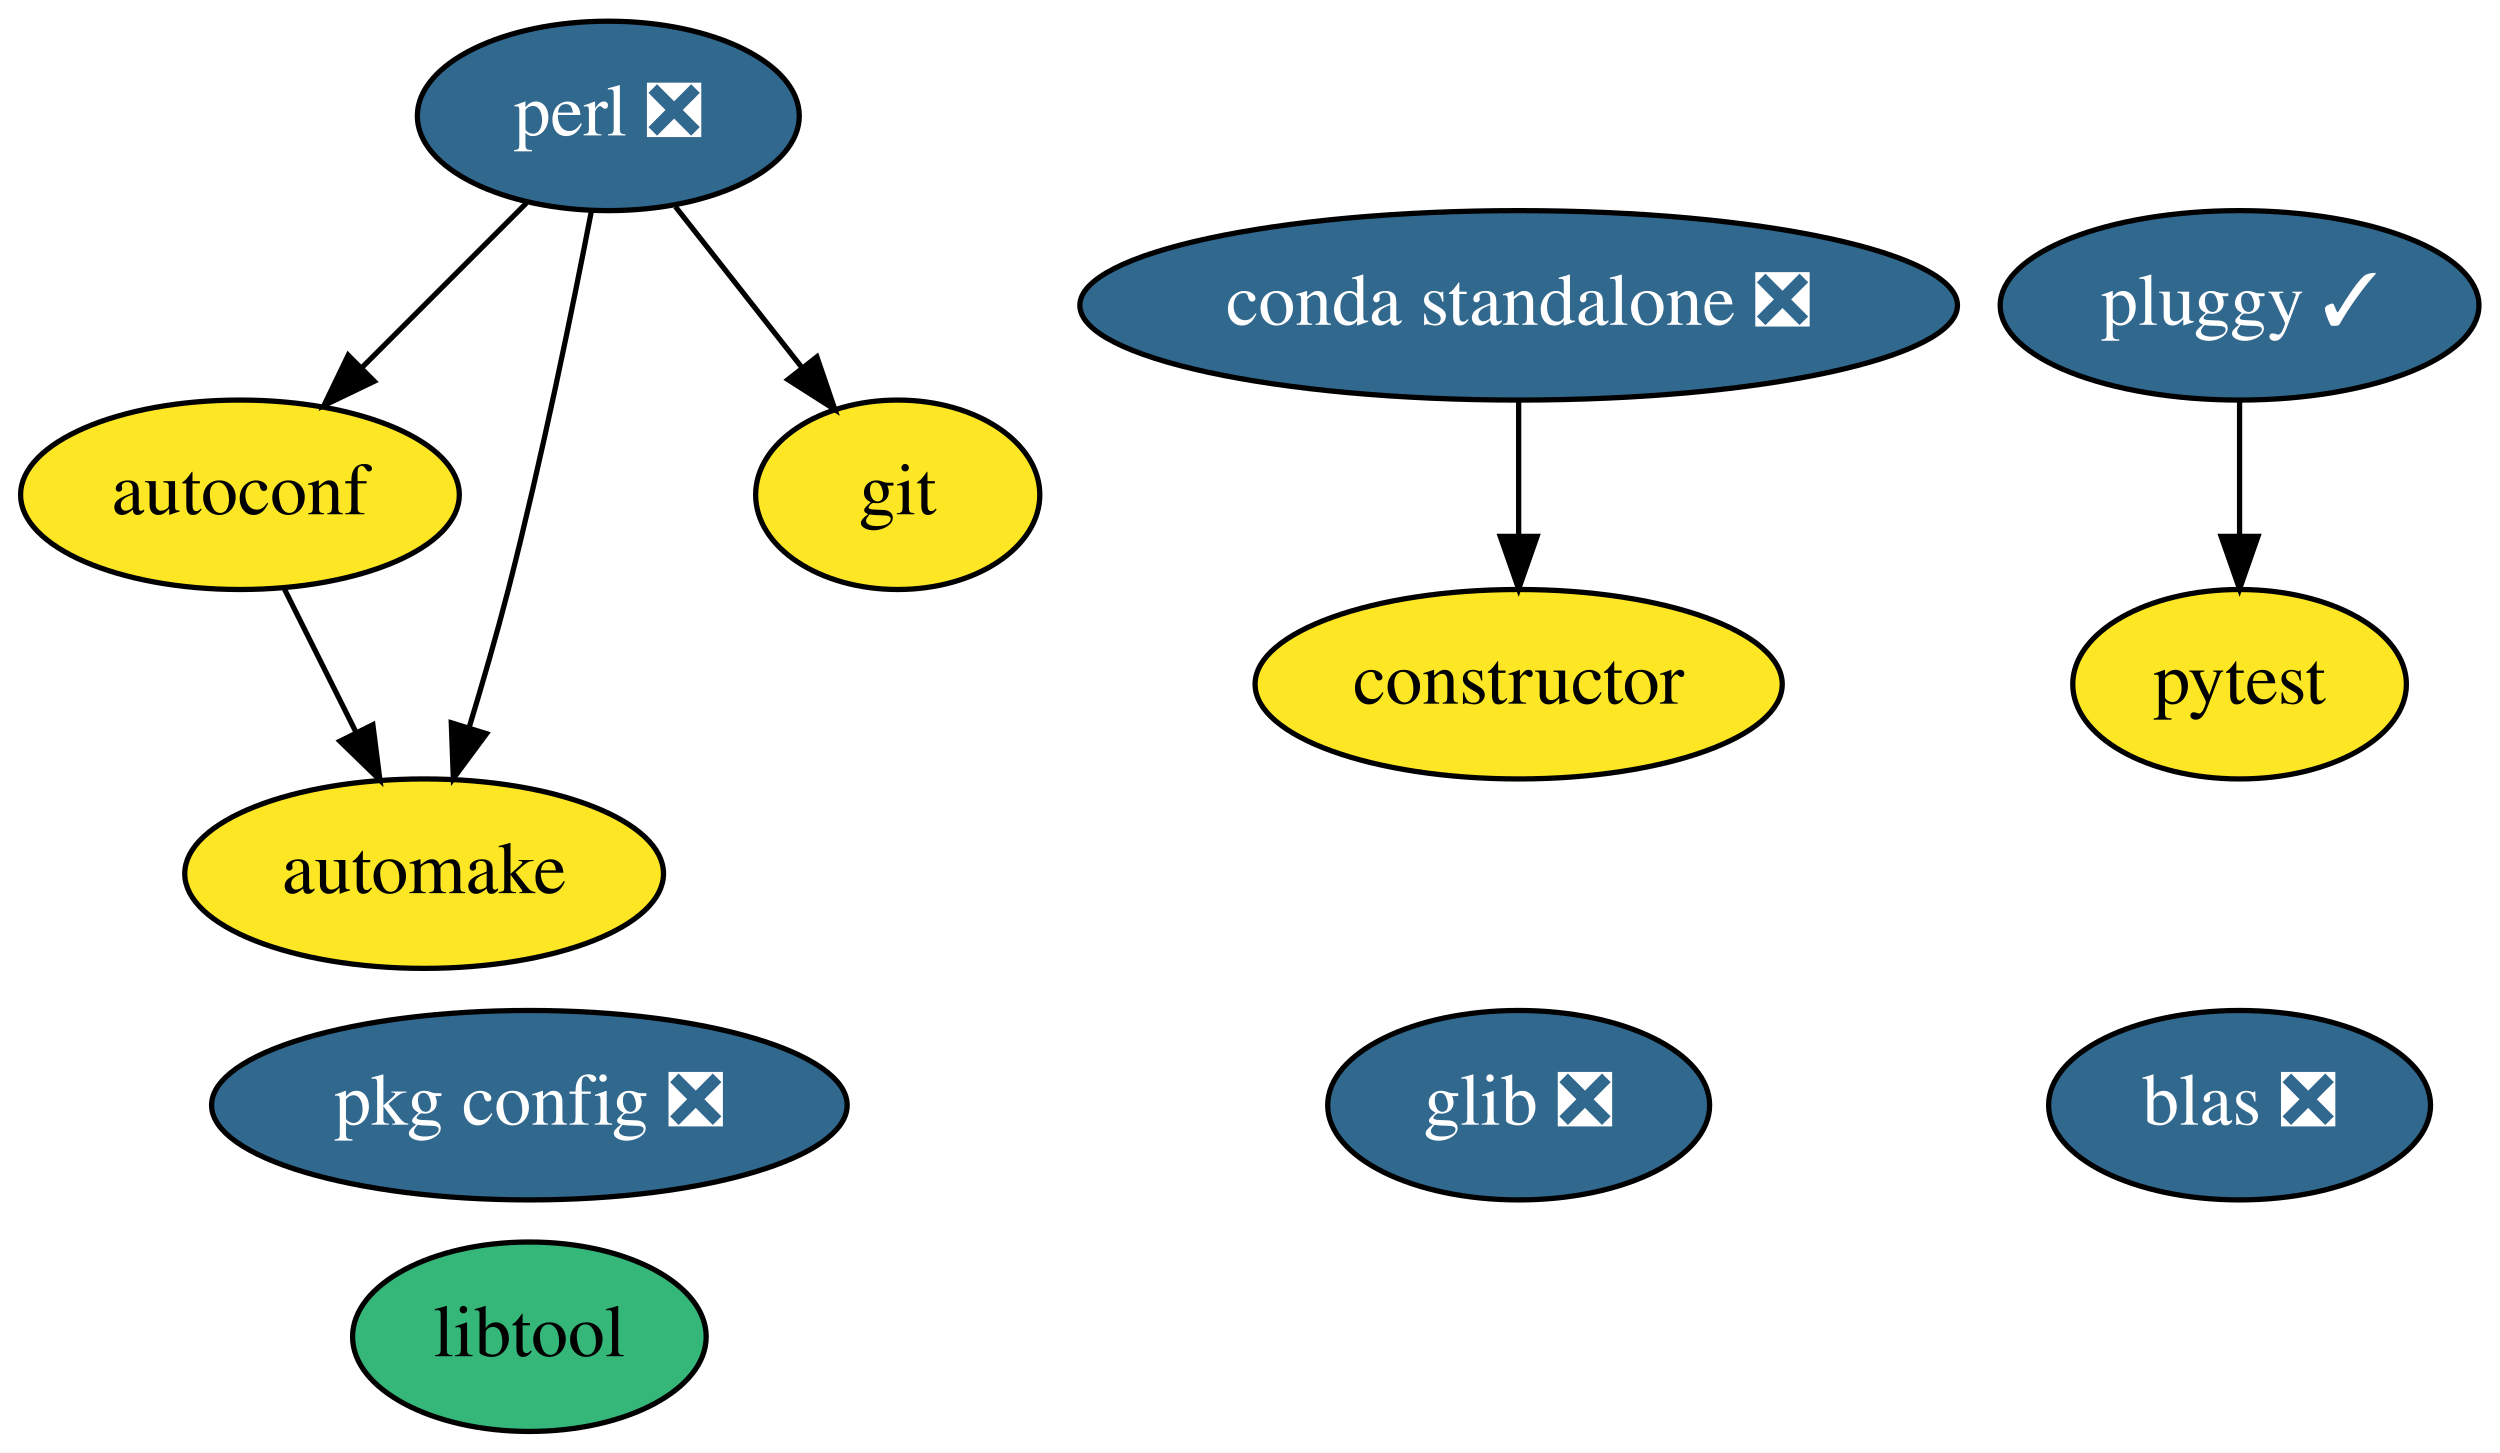
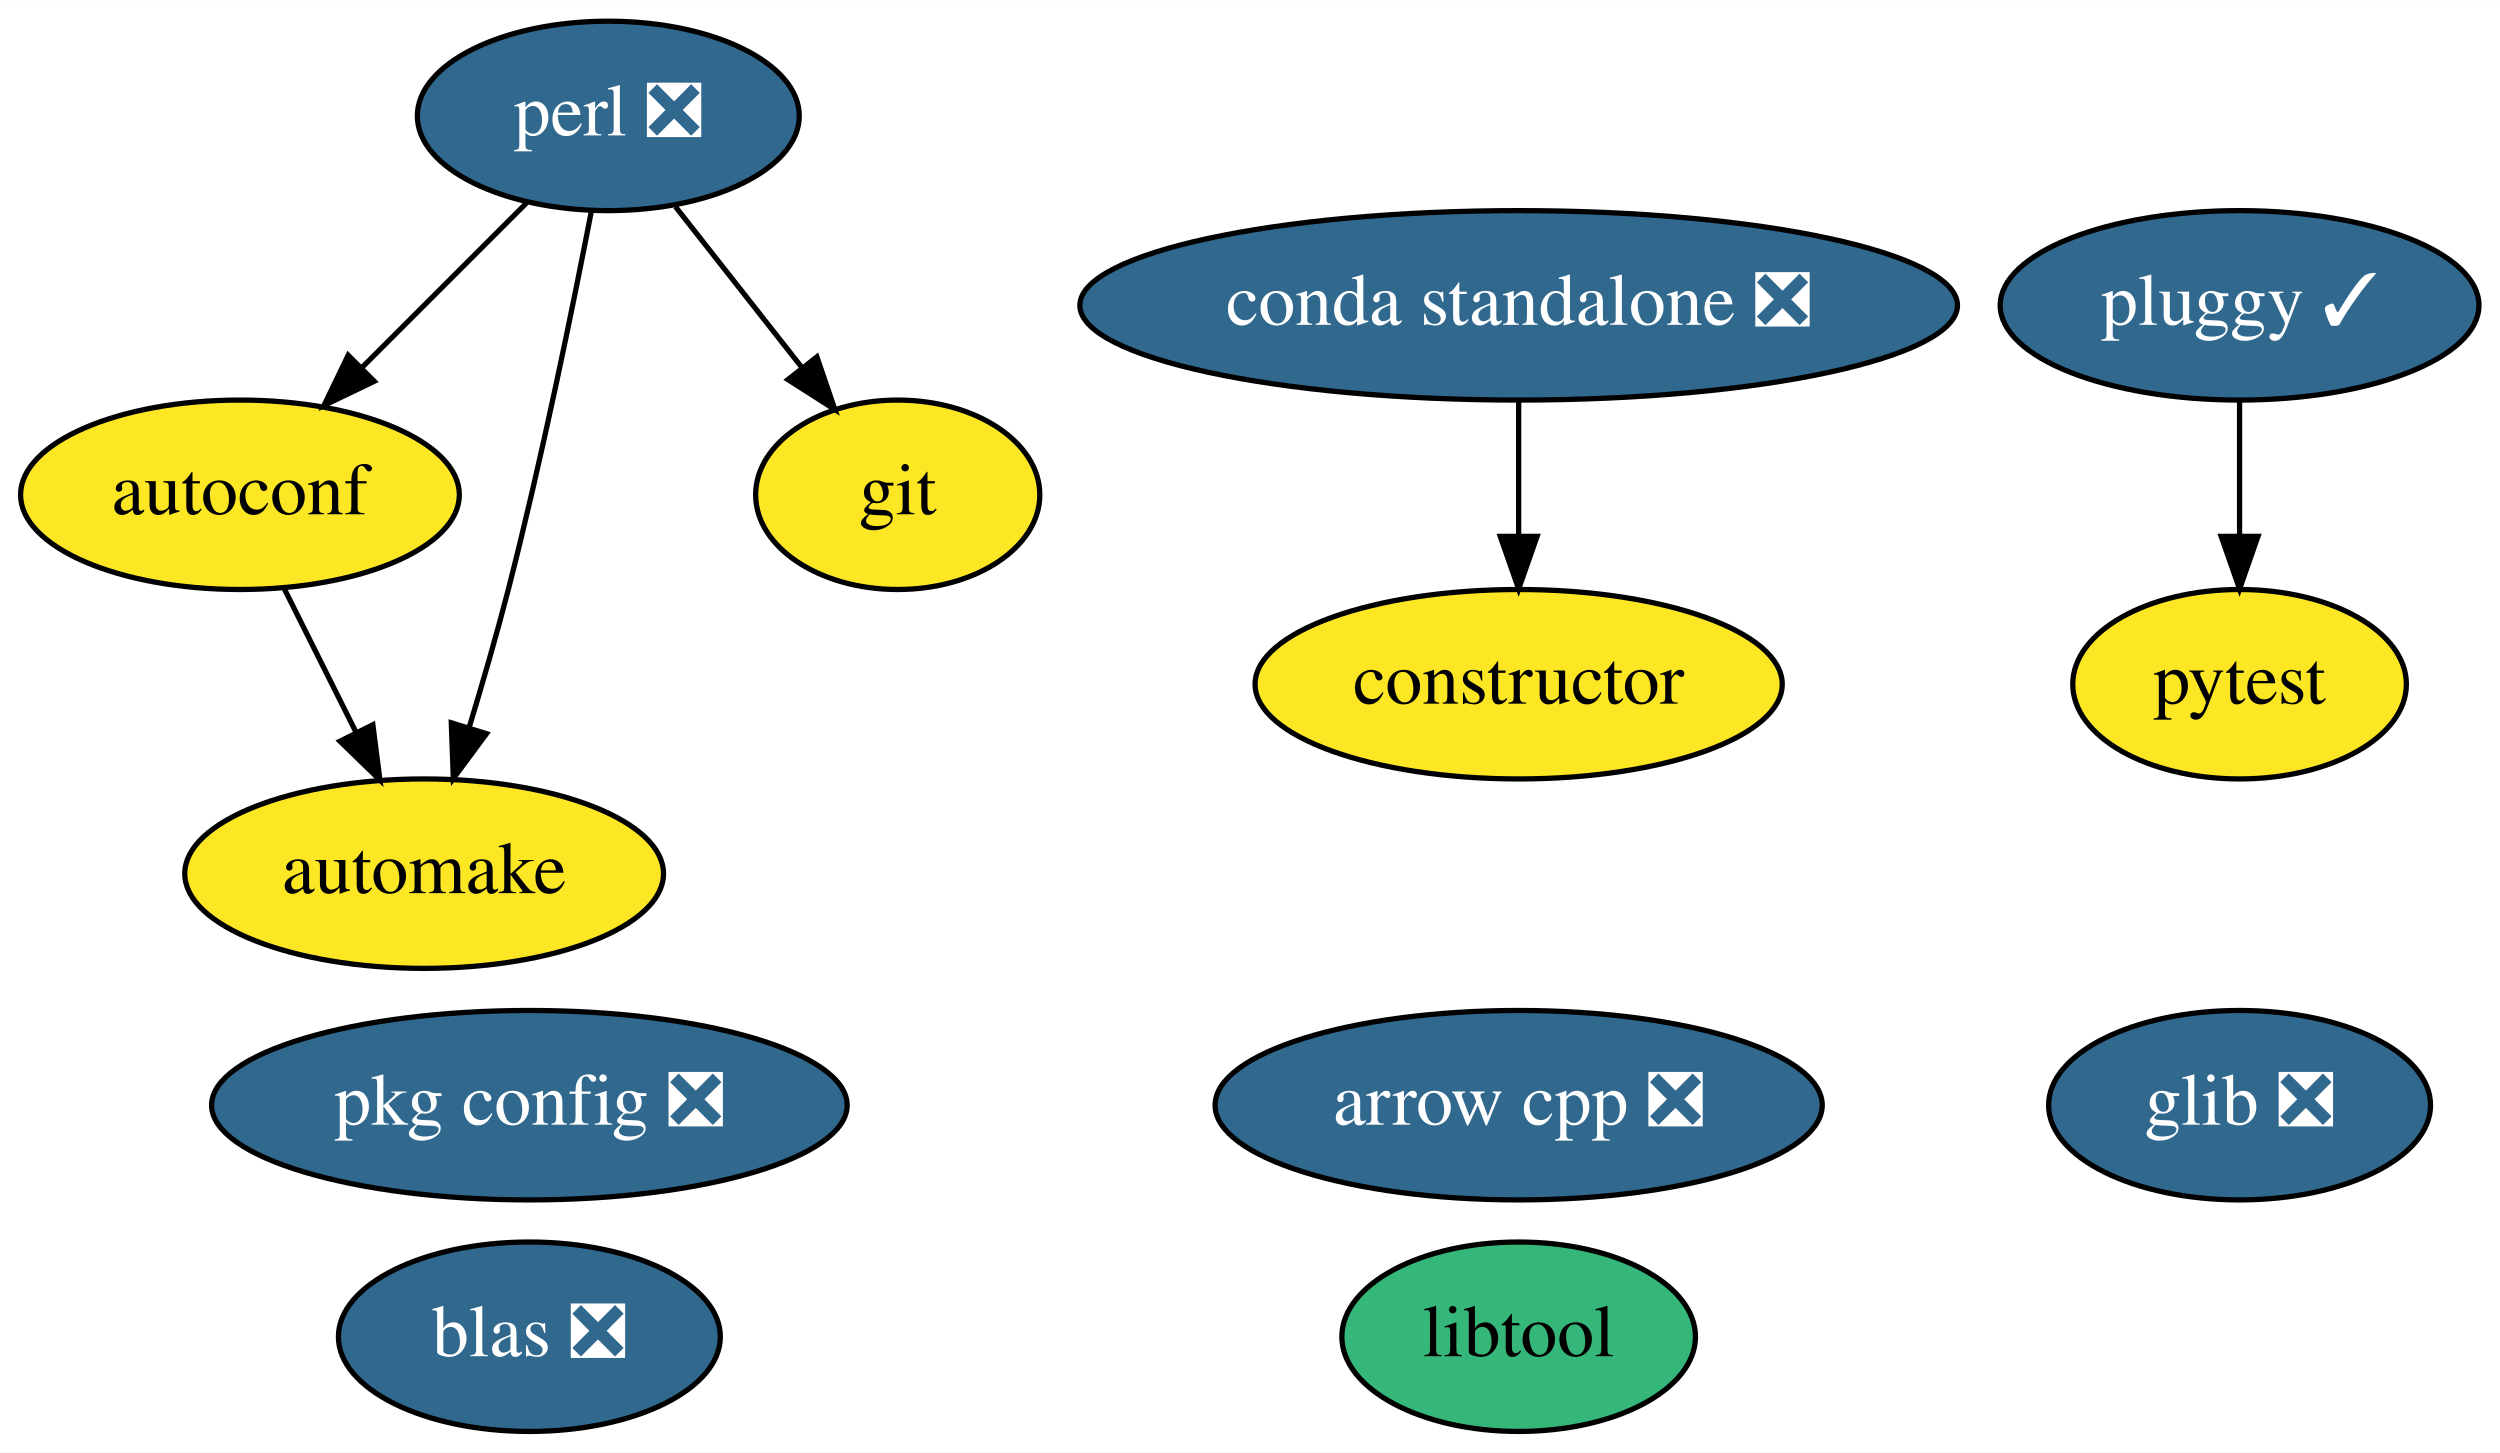
<svg xmlns="http://www.w3.org/2000/svg" xmlns:xlink="http://www.w3.org/1999/xlink" width="475pt" height="276pt" viewBox="0.00 0.00 475.09 276.00">
  <g id="graph0" class="graph" transform="scale(1 1) rotate(0) translate(4 272)">
    <polygon fill="white" stroke="transparent" points="-4,4 -4,-272 471.09,-272 471.09,4 -4,4" />
    <g id="node1" class="node">
      <g id="a_node1">
+         <a xlink:href="https://github.com/conda-forge/arrow-cpp-feedstock/pull/195" xlink:title="arrow cpp ❎">
+           <ellipse fill="#31688e" stroke="black" cx="284.6" cy="-62" rx="57.69" ry="18" />
+           <text text-anchor="middle" x="284.6" y="-58.3" font-family="Times,serif" font-size="14.00" fill="white">arrow cpp ❎</text>
+         </a>
+       </g>
+     </g>
+     <g id="node2" class="node">
+       <g id="a_node2">
        <a xlink:href="https://github.com/conda-forge/autoconf-feedstock" xlink:title="autoconf">
          <ellipse fill="#fde725" stroke="black" cx="41.6" cy="-178" rx="41.69" ry="18" />
          <text text-anchor="middle" x="41.6" y="-174.3" font-family="Times,serif" font-size="14.00">autoconf</text>
        </a>
      </g>
    </g>
-     <g id="node2" class="node">
-       <g id="a_node2">
+     <g id="node3" class="node">
+       <g id="a_node3">
        <a xlink:href="https://github.com/conda-forge/automake-feedstock" xlink:title="automake">
          <ellipse fill="#fde725" stroke="black" cx="76.6" cy="-106" rx="45.49" ry="18" />
          <text text-anchor="middle" x="76.6" y="-102.3" font-family="Times,serif" font-size="14.00">automake</text>
        </a>
      </g>
    </g>
    <g id="edge1" class="edge">
      <path fill="none" stroke="black" d="M50.07,-160.05C54.15,-151.89 59.14,-141.91 63.68,-132.82" />
      <polygon fill="black" stroke="black" points="66.86,-134.3 68.2,-123.79 60.6,-131.17 66.86,-134.3" />
    </g>
-     <g id="node3" class="node">
-       <g id="a_node3">
+     <g id="node4" class="node">
+       <g id="a_node4">
        <a xlink:href="https://github.com/conda-forge/constructor-feedstock" xlink:title="constructor">
          <ellipse fill="#fde725" stroke="black" cx="284.6" cy="-142" rx="50.09" ry="18" />
          <text text-anchor="middle" x="284.6" y="-138.3" font-family="Times,serif" font-size="14.00">constructor</text>
        </a>
      </g>
    </g>
-     <g id="node4" class="node">
-       <g id="a_node4">
+     <g id="node5" class="node">
+       <g id="a_node5">
        <a xlink:href="https://github.com/conda-forge/git-feedstock" xlink:title="git">
          <ellipse fill="#fde725" stroke="black" cx="166.6" cy="-178" rx="27" ry="18" />
          <text text-anchor="middle" x="166.6" y="-174.3" font-family="Times,serif" font-size="14.00">git</text>
        </a>
      </g>
    </g>
-     <g id="node5" class="node">
-       <g id="a_node5">
-         <a xlink:href="https://github.com/conda-forge/glib-feedstock/pull/72" xlink:title="glib ❎">
-           <ellipse fill="#31688e" stroke="black" cx="284.6" cy="-62" rx="36.29" ry="18" />
-           <text text-anchor="middle" x="284.6" y="-58.3" font-family="Times,serif" font-size="14.00" fill="white">glib ❎</text>
-         </a>
-       </g>
-     </g>
    <g id="node6" class="node">
      <g id="a_node6">
-         <a xlink:href="https://github.com/conda-forge/libtool-feedstock" xlink:title="libtool">
-           <ellipse fill="#35b779" stroke="black" cx="96.6" cy="-18" rx="33.6" ry="18" />
-           <text text-anchor="middle" x="96.6" y="-14.3" font-family="Times,serif" font-size="14.00">libtool</text>
+         <a xlink:href="https://github.com/conda-forge/glib-feedstock/pull/72" xlink:title="glib ❎">
+           <ellipse fill="#31688e" stroke="black" cx="421.6" cy="-62" rx="36.29" ry="18" />
+           <text text-anchor="middle" x="421.6" y="-58.3" font-family="Times,serif" font-size="14.00" fill="white">glib ❎</text>
        </a>
      </g>
    </g>
    <g id="node7" class="node">
      <g id="a_node7">
+         <a xlink:href="https://github.com/conda-forge/libtool-feedstock" xlink:title="libtool">
+           <ellipse fill="#35b779" stroke="black" cx="284.6" cy="-18" rx="33.6" ry="18" />
+           <text text-anchor="middle" x="284.6" y="-14.3" font-family="Times,serif" font-size="14.00">libtool</text>
+         </a>
+       </g>
+     </g>
+     <g id="node8" class="node">
+       <g id="a_node8">
        <a xlink:href="https://github.com/conda-forge/perl-feedstock/pull/45" xlink:title="perl ❎">
          <ellipse fill="#31688e" stroke="black" cx="111.6" cy="-250" rx="36.29" ry="18" />
          <text text-anchor="middle" x="111.6" y="-246.3" font-family="Times,serif" font-size="14.00" fill="white">perl ❎</text>
        </a>
      </g>
    </g>
    <g id="edge2" class="edge">
      <path fill="none" stroke="black" d="M96.06,-233.46C86.86,-224.26 75.02,-212.42 64.73,-202.13" />
      <polygon fill="black" stroke="black" points="67.12,-199.57 57.57,-194.98 62.17,-204.52 67.12,-199.57" />
    </g>
    <g id="edge3" class="edge">
      <path fill="none" stroke="black" d="M108.37,-231.84C104.89,-213.84 98.97,-184.79 92.6,-160 90.38,-151.4 87.68,-142.1 85.14,-133.73" />
      <polygon fill="black" stroke="black" points="88.45,-132.6 82.15,-124.08 81.76,-134.67 88.45,-132.6" />
    </g>
    <g id="edge4" class="edge">
      <path fill="none" stroke="black" d="M124.35,-232.76C131.49,-223.68 140.52,-212.19 148.39,-202.18" />
      <polygon fill="black" stroke="black" points="151.24,-204.21 154.66,-194.19 145.73,-199.89 151.24,-204.21" />
    </g>
-     <g id="node8" class="node">
-       <g id="a_node8">
+     <g id="node9" class="node">
+       <g id="a_node9">
        <a xlink:href="https://github.com/conda-forge/pkg-config-feedstock/pull/35" xlink:title="pkg config ❎">
          <ellipse fill="#31688e" stroke="black" cx="96.6" cy="-62" rx="60.39" ry="18" />
          <text text-anchor="middle" x="96.6" y="-58.3" font-family="Times,serif" font-size="14.00" fill="white">pkg config ❎</text>
        </a>
      </g>
    </g>
-     <g id="node9" class="node">
-       <g id="a_node9">
+     <g id="node10" class="node">
+       <g id="a_node10">
        <a xlink:href="https://github.com/conda-forge/pluggy-feedstock/pull/23" xlink:title="pluggy ✓">
          <ellipse fill="#31688e" stroke="black" cx="421.6" cy="-214" rx="45.49" ry="18" />
          <text text-anchor="middle" x="421.6" y="-210.3" font-family="Times,serif" font-size="14.00" fill="white">pluggy ✓</text>
        </a>
      </g>
    </g>
-     <g id="node10" class="node">
-       <g id="a_node10">
+     <g id="node11" class="node">
+       <g id="a_node11">
        <a xlink:href="https://github.com/conda-forge/pytest-feedstock" xlink:title="pytest">
          <ellipse fill="#fde725" stroke="black" cx="421.6" cy="-142" rx="31.7" ry="18" />
          <text text-anchor="middle" x="421.6" y="-138.3" font-family="Times,serif" font-size="14.00">pytest</text>
        </a>
      </g>
    </g>
    <g id="edge5" class="edge">
      <path fill="none" stroke="black" d="M421.6,-195.7C421.6,-187.98 421.6,-178.71 421.6,-170.11" />
      <polygon fill="black" stroke="black" points="425.1,-170.1 421.6,-160.1 418.1,-170.1 425.1,-170.1" />
    </g>
-     <g id="node11" class="node">
-       <g id="a_node11">
+     <g id="node12" class="node">
+       <g id="a_node12">
        <a xlink:href="https://github.com/conda-forge/blas-feedstock/pull/51" xlink:title="blas ❎">
-           <ellipse fill="#31688e" stroke="black" cx="421.6" cy="-62" rx="36.29" ry="18" />
-           <text text-anchor="middle" x="421.6" y="-58.3" font-family="Times,serif" font-size="14.00" fill="white">blas ❎</text>
+           <ellipse fill="#31688e" stroke="black" cx="96.6" cy="-18" rx="36.29" ry="18" />
+           <text text-anchor="middle" x="96.6" y="-14.3" font-family="Times,serif" font-size="14.00" fill="white">blas ❎</text>
        </a>
      </g>
    </g>
-     <g id="node12" class="node">
-       <g id="a_node12">
+     <g id="node13" class="node">
+       <g id="a_node13">
        <a xlink:href="https://github.com/conda-forge/conda-standalone-feedstock/pull/10" xlink:title="conda standalone ❎">
          <ellipse fill="#31688e" stroke="black" cx="284.6" cy="-214" rx="83.39" ry="18" />
          <text text-anchor="middle" x="284.6" y="-210.3" font-family="Times,serif" font-size="14.00" fill="white">conda standalone ❎</text>
        </a>
      </g>
    </g>
    <g id="edge6" class="edge">
      <path fill="none" stroke="black" d="M284.6,-195.7C284.6,-187.98 284.6,-178.71 284.6,-170.11" />
      <polygon fill="black" stroke="black" points="288.1,-170.1 284.6,-160.1 281.1,-170.1 288.1,-170.1" />
    </g>
  </g>
</svg>
